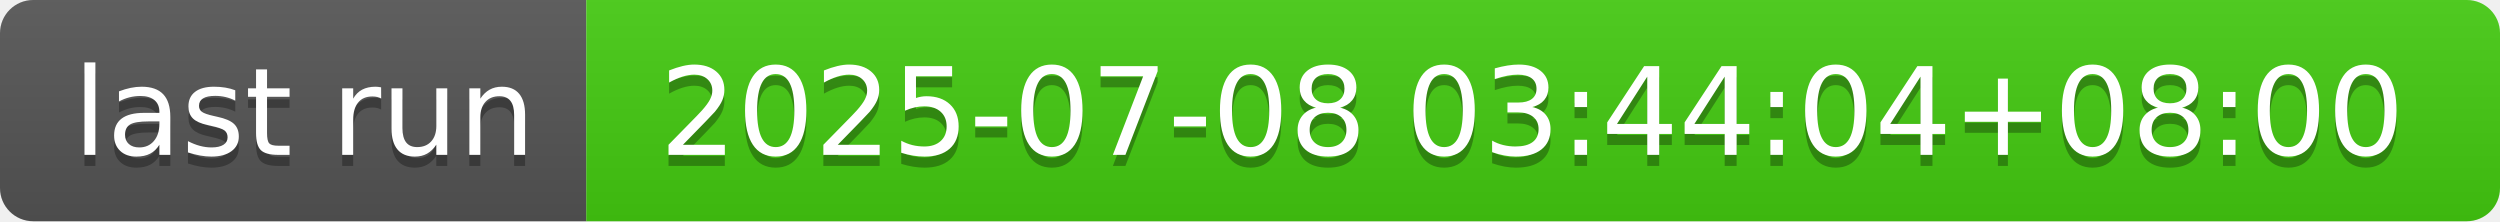
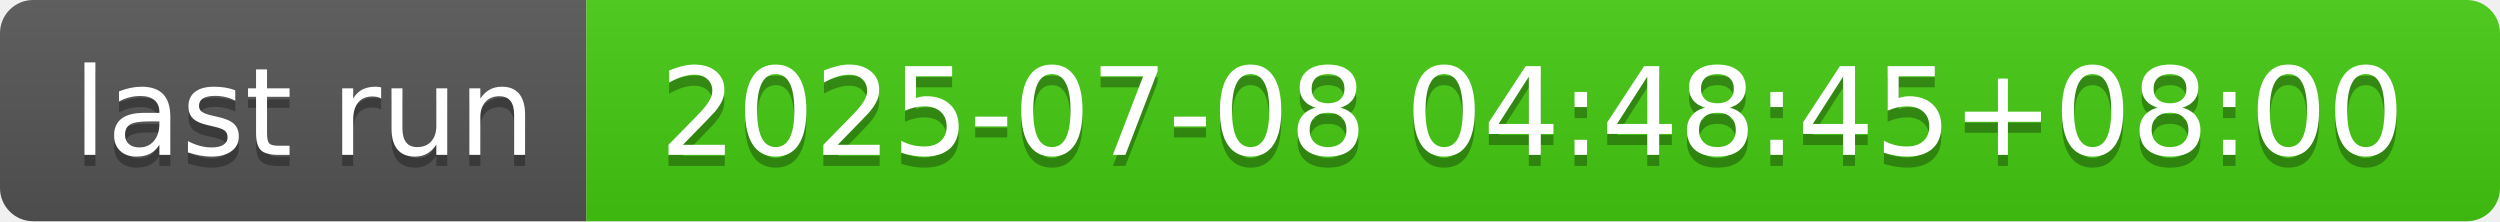
- <svg xmlns="http://www.w3.org/2000/svg" width="226" height="20" role="img" aria-label="last run: 2025-07-08 03:44:04+08:00">
+ <svg xmlns="http://www.w3.org/2000/svg" width="226" height="20" role="img" aria-label="last run: 2025-07-08 04:48:45+08:00">
  <linearGradient id="s" x2="0" y2="100%">
    <stop offset="0" stop-color="#bbb" stop-opacity=".1" />
    <stop offset="1" stop-opacity=".1" />
  </linearGradient>
  <clipPath id="r">
    <rect width="226" height="20" rx="3" fill="#fff" />
  </clipPath>
  <g clip-path="url(#r)">
    <rect width="53" height="20" fill="#555" />
    <rect x="53" width="173" height="20" fill="#4c1" />
    <rect width="226" height="20" fill="url(#s)" />
  </g>
  <g fill="#fff" text-anchor="middle" font-family="Verdana,Geneva,DejaVu Sans,sans-serif" text-rendering="geometricPrecision" font-size="110">
    <text aria-hidden="true" x="275" y="150" fill="#010101" fill-opacity=".3" transform="scale(.1)" textLength="430">last run</text>
    <text x="275" y="140" transform="scale(.1)" fill="#fff" textLength="430">last run</text>
-     <text aria-hidden="true" x="1385" y="150" fill="#010101" fill-opacity=".3" transform="scale(.1)" textLength="1630">2025-07-08 03:44:04+08:00</text>
-     <text x="1385" y="140" transform="scale(.1)" fill="#fff" textLength="1630">2025-07-08 03:44:04+08:00</text>
+     <text aria-hidden="true" x="1385" y="150" fill="#010101" fill-opacity=".3" transform="scale(.1)" textLength="1630">2025-07-08 04:48:45+08:00</text>
+     <text x="1385" y="140" transform="scale(.1)" fill="#fff" textLength="1630">2025-07-08 04:48:45+08:00</text>
  </g>
</svg>
